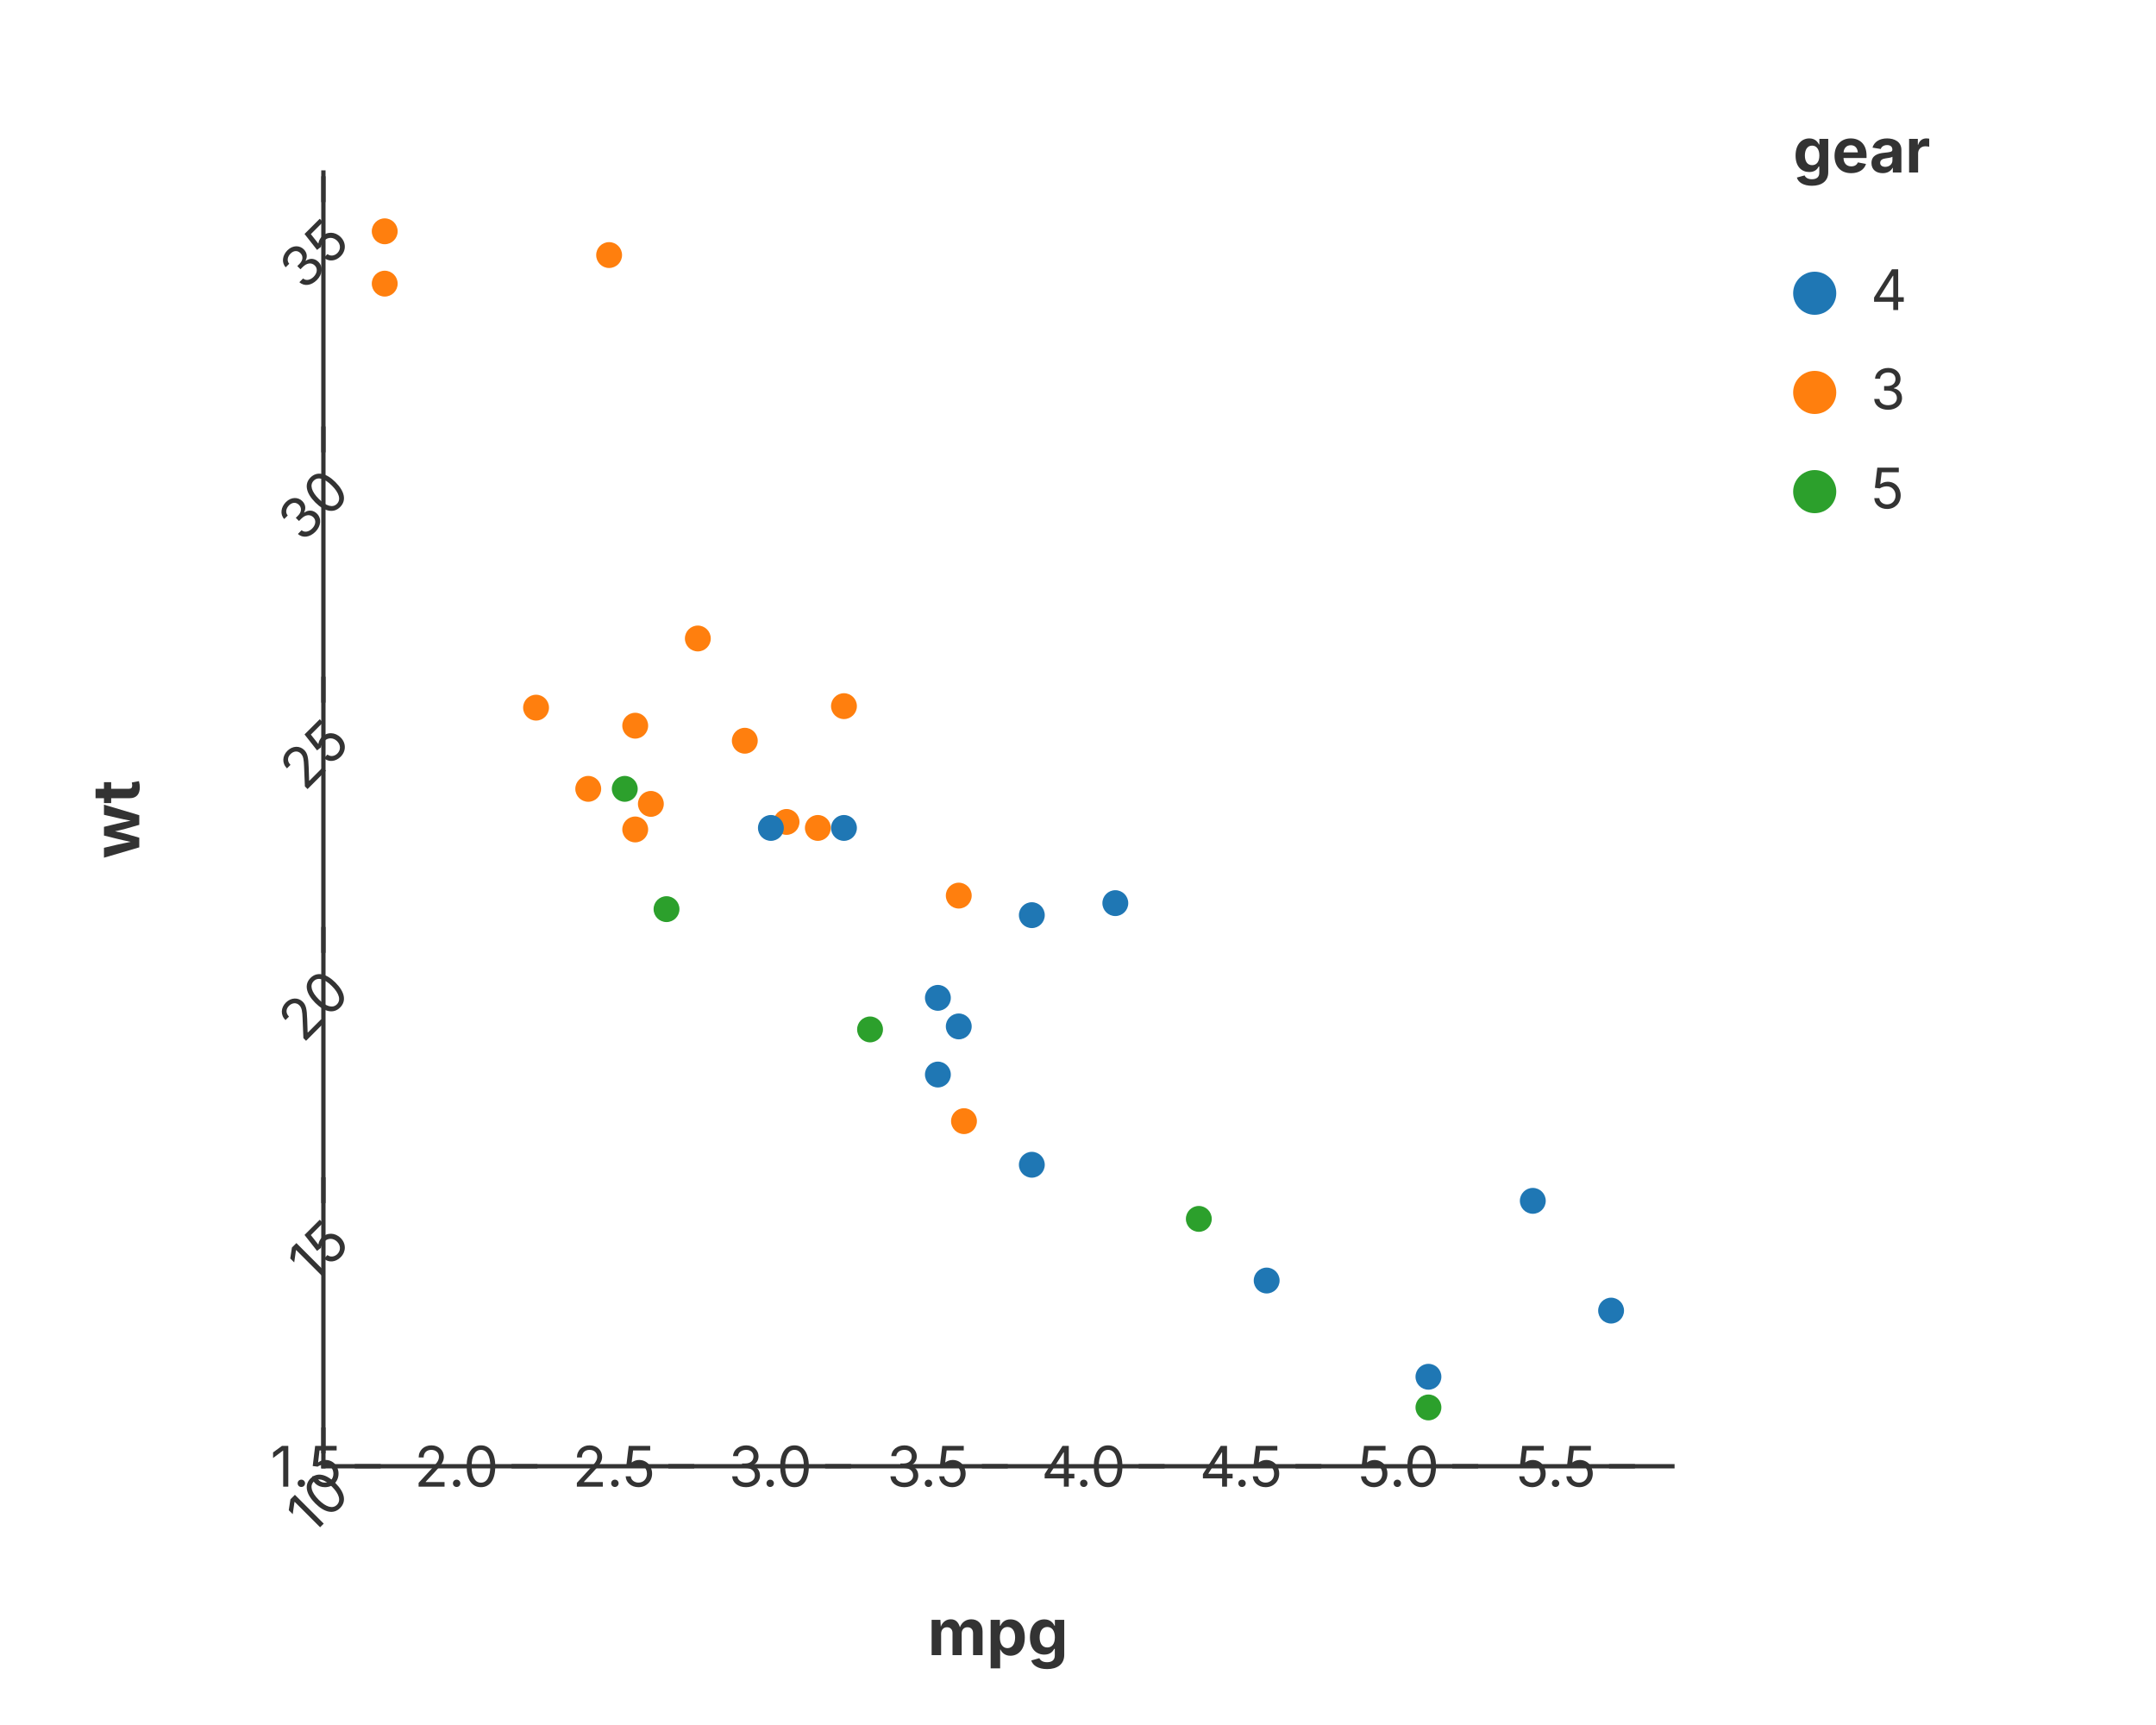
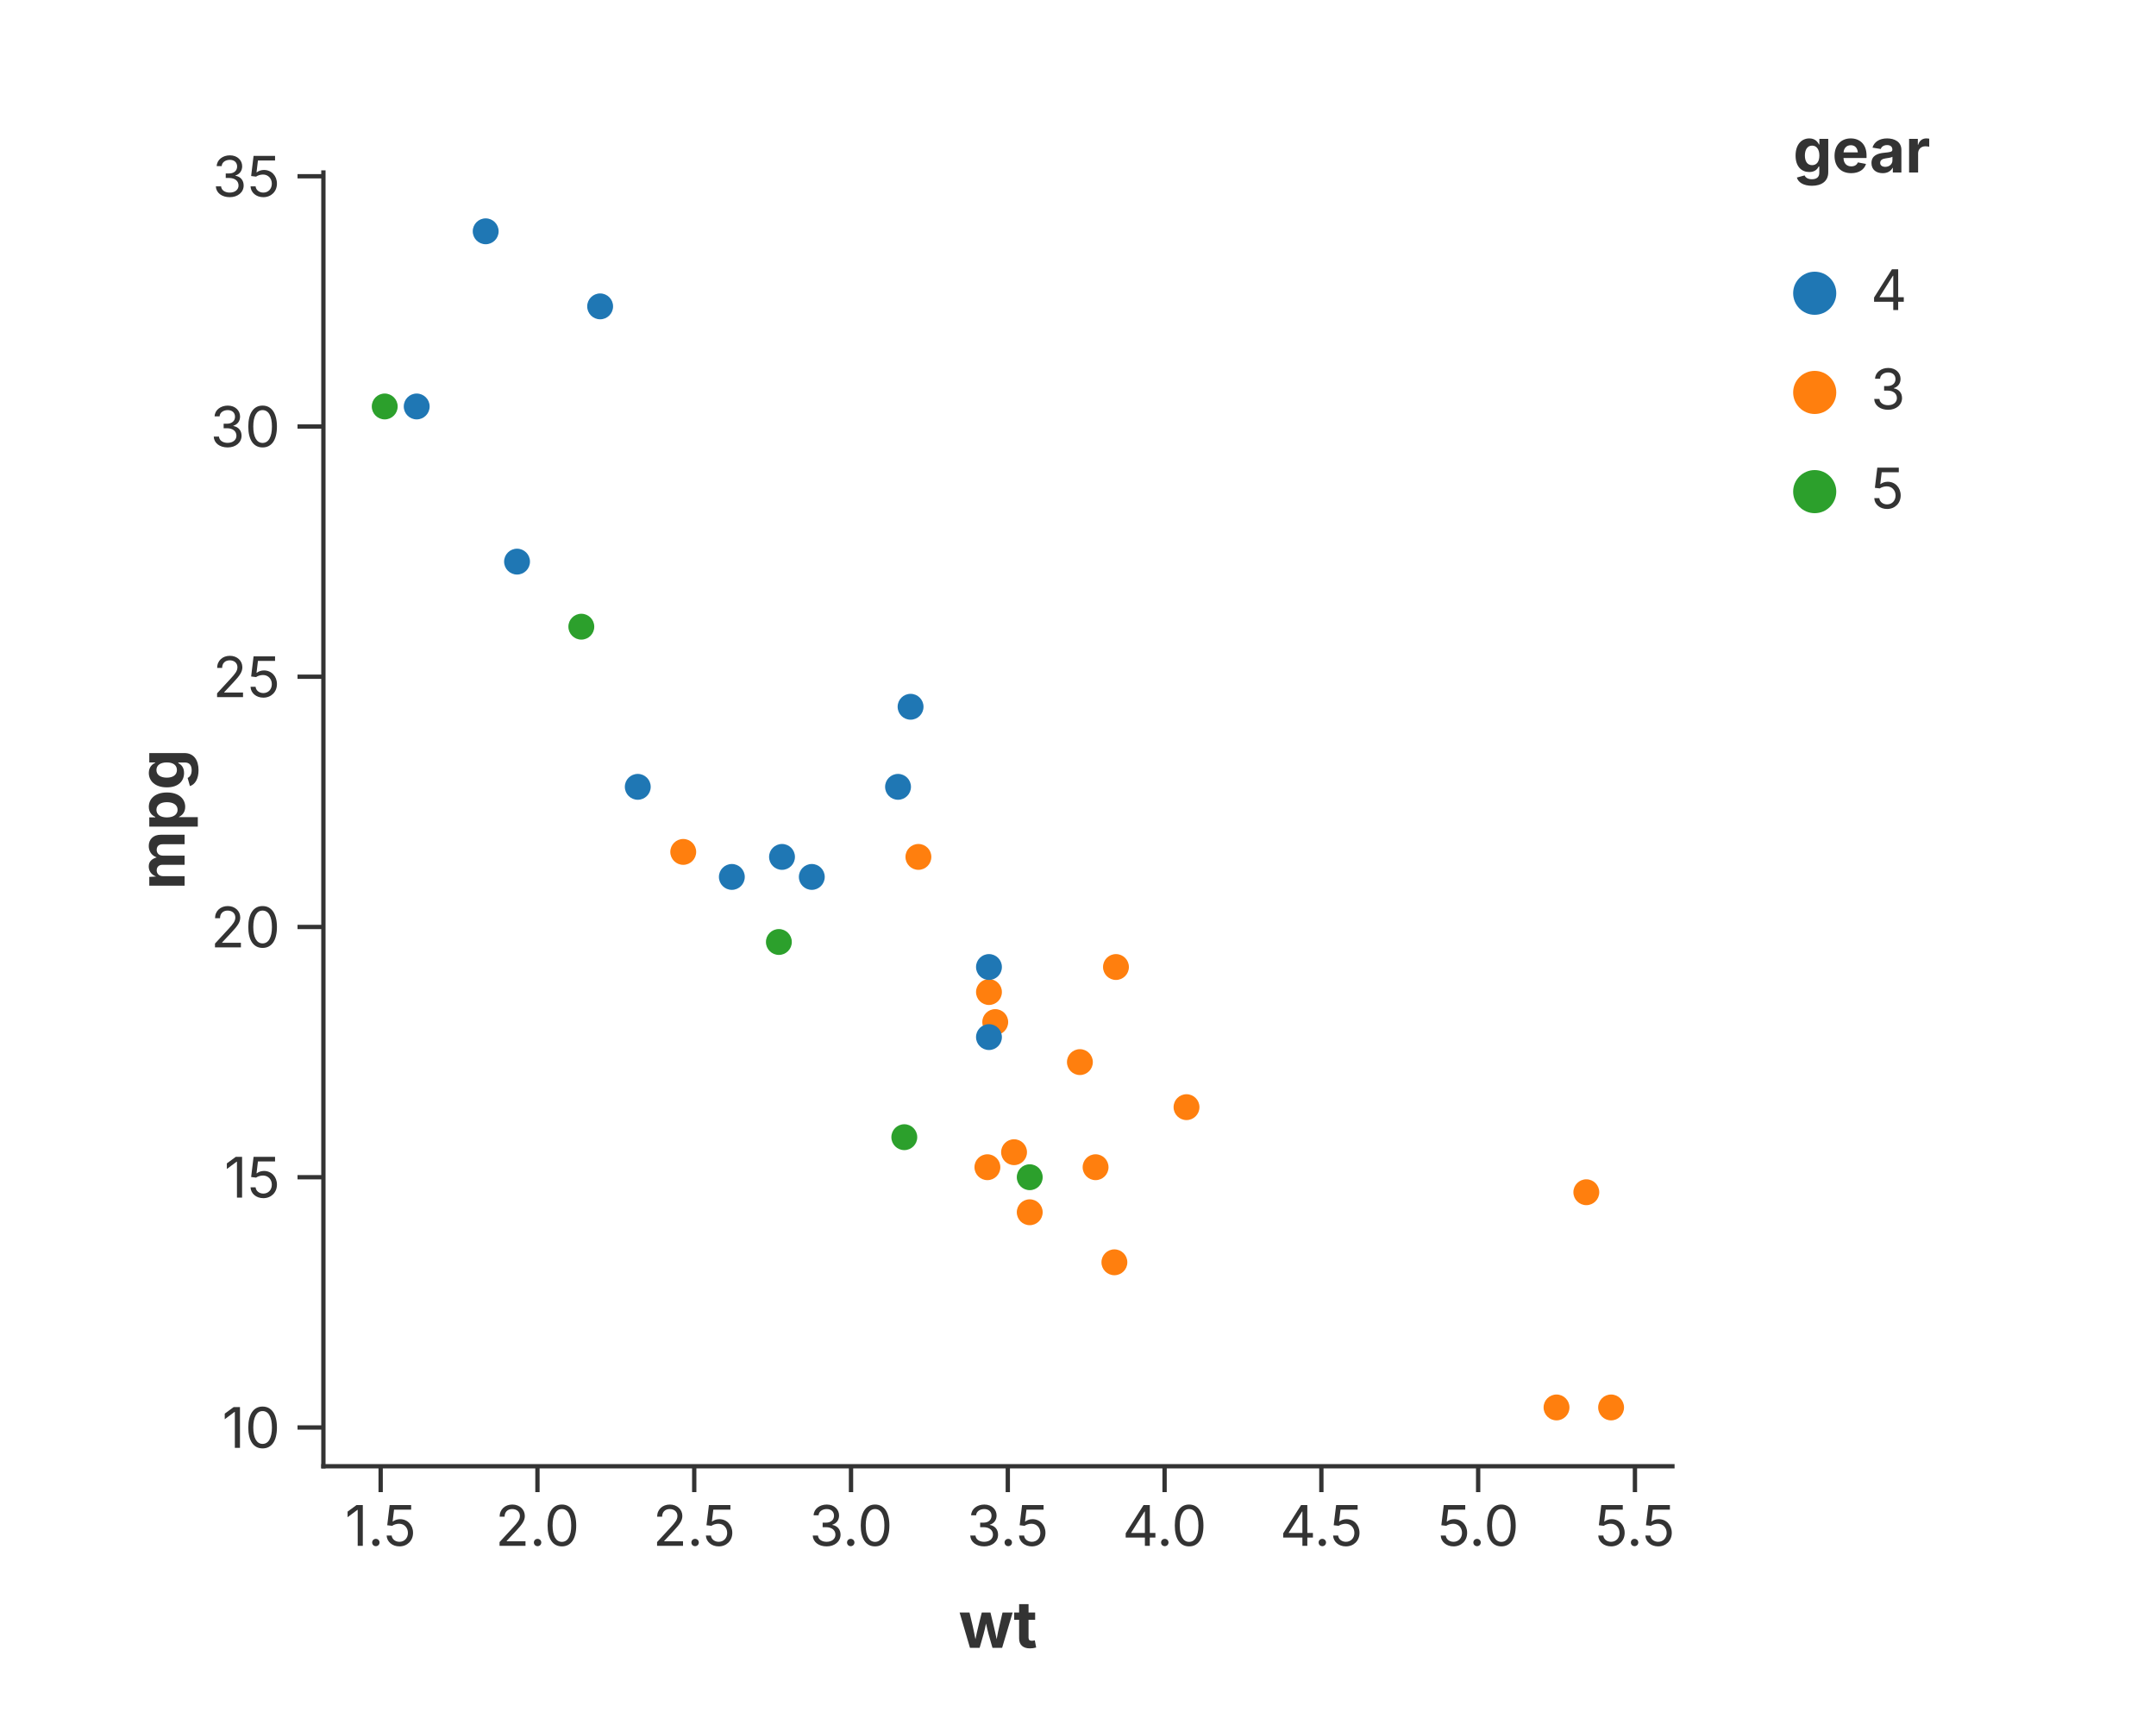
<svg xmlns="http://www.w3.org/2000/svg" width="500" height="400" viewBox="0 0 500 400">
  <rect width="100%" height="100%" fill="white" />
+   <line x1="75.00" y1="340.00" x2="387.85" y2="340.00" stroke="#333" stroke-width="1" stroke-linecap="square" />
+   <line x1="88.28" y1="340.00" x2="88.28" y2="346.00" stroke="#333" stroke-width="1.0" />
+   <text x="88.28" y="349.00" font-size="13" font-family="Inter, -apple-system, BlinkMacSystemFont, 'Segoe UI', Roboto, Helvetica, Arial, 'PingFang SC', 'Microsoft YaHei', Ubuntu, Cantarell, 'Noto Sans', sans-serif" fill="#333" text-anchor="middle" dominant-baseline="hanging">1.5</text>
+   <line x1="124.64" y1="340.00" x2="124.64" y2="346.00" stroke="#333" stroke-width="1.0" />
+   <text x="124.64" y="349.00" font-size="13" font-family="Inter, -apple-system, BlinkMacSystemFont, 'Segoe UI', Roboto, Helvetica, Arial, 'PingFang SC', 'Microsoft YaHei', Ubuntu, Cantarell, 'Noto Sans', sans-serif" fill="#333" text-anchor="middle" dominant-baseline="hanging">2.0</text>
+   <line x1="161.00" y1="340.00" x2="161.00" y2="346.00" stroke="#333" stroke-width="1.0" />
+   <text x="161.00" y="349.00" font-size="13" font-family="Inter, -apple-system, BlinkMacSystemFont, 'Segoe UI', Roboto, Helvetica, Arial, 'PingFang SC', 'Microsoft YaHei', Ubuntu, Cantarell, 'Noto Sans', sans-serif" fill="#333" text-anchor="middle" dominant-baseline="hanging">2.5</text>
+   <line x1="197.36" y1="340.00" x2="197.36" y2="346.00" stroke="#333" stroke-width="1.0" />
+   <text x="197.36" y="349.00" font-size="13" font-family="Inter, -apple-system, BlinkMacSystemFont, 'Segoe UI', Roboto, Helvetica, Arial, 'PingFang SC', 'Microsoft YaHei', Ubuntu, Cantarell, 'Noto Sans', sans-serif" fill="#333" text-anchor="middle" dominant-baseline="hanging">3.0</text>
+   <line x1="233.72" y1="340.00" x2="233.72" y2="346.00" stroke="#333" stroke-width="1.0" />
+   <text x="233.72" y="349.00" font-size="13" font-family="Inter, -apple-system, BlinkMacSystemFont, 'Segoe UI', Roboto, Helvetica, Arial, 'PingFang SC', 'Microsoft YaHei', Ubuntu, Cantarell, 'Noto Sans', sans-serif" fill="#333" text-anchor="middle" dominant-baseline="hanging">3.5</text>
+   <line x1="270.08" y1="340.00" x2="270.08" y2="346.00" stroke="#333" stroke-width="1.0" />
+   <text x="270.08" y="349.00" font-size="13" font-family="Inter, -apple-system, BlinkMacSystemFont, 'Segoe UI', Roboto, Helvetica, Arial, 'PingFang SC', 'Microsoft YaHei', Ubuntu, Cantarell, 'Noto Sans', sans-serif" fill="#333" text-anchor="middle" dominant-baseline="hanging">4.0</text>
+   <line x1="306.44" y1="340.00" x2="306.44" y2="346.00" stroke="#333" stroke-width="1.0" />
+   <text x="306.44" y="349.00" font-size="13" font-family="Inter, -apple-system, BlinkMacSystemFont, 'Segoe UI', Roboto, Helvetica, Arial, 'PingFang SC', 'Microsoft YaHei', Ubuntu, Cantarell, 'Noto Sans', sans-serif" fill="#333" text-anchor="middle" dominant-baseline="hanging">4.5</text>
+   <line x1="342.80" y1="340.00" x2="342.80" y2="346.00" stroke="#333" stroke-width="1.0" />
+   <text x="342.80" y="349.00" font-size="13" font-family="Inter, -apple-system, BlinkMacSystemFont, 'Segoe UI', Roboto, Helvetica, Arial, 'PingFang SC', 'Microsoft YaHei', Ubuntu, Cantarell, 'Noto Sans', sans-serif" fill="#333" text-anchor="middle" dominant-baseline="hanging">5.0</text>
+   <line x1="379.16" y1="340.00" x2="379.16" y2="346.00" stroke="#333" stroke-width="1.0" />
+   <text x="379.16" y="349.00" font-size="13" font-family="Inter, -apple-system, BlinkMacSystemFont, 'Segoe UI', Roboto, Helvetica, Arial, 'PingFang SC', 'Microsoft YaHei', Ubuntu, Cantarell, 'Noto Sans', sans-serif" fill="#333" text-anchor="middle" dominant-baseline="hanging">5.5</text>
+   <text x="231.43" y="376.50" text-anchor="middle" font-size="15" font-family="Inter, -apple-system, BlinkMacSystemFont, 'Segoe UI', Roboto, Helvetica, Arial, 'PingFang SC', 'Microsoft YaHei', Ubuntu, Cantarell, 'Noto Sans', sans-serif" fill="#333" font-weight="bold" dominant-baseline="middle">wt</text>
  <line x1="75.00" y1="340.00" x2="75.00" y2="40.00" stroke="#333" stroke-width="1" stroke-linecap="square" />
-   <line x1="75.00" y1="331.01" x2="75.00" y2="337.01" stroke="#333" stroke-width="1.0" />
-   <text x="75.00" y="340.01" font-size="13" font-family="Inter, -apple-system, BlinkMacSystemFont, 'Segoe UI', Roboto, Helvetica, Arial, 'PingFang SC', 'Microsoft YaHei', Ubuntu, Cantarell, 'Noto Sans', sans-serif" fill="#333" text-anchor="end" dominant-baseline="hanging" transform="rotate(-45.0, 75.00, 340.01)">10</text>
-   <line x1="75.00" y1="272.98" x2="75.00" y2="278.98" stroke="#333" stroke-width="1.0" />
-   <text x="75.00" y="281.98" font-size="13" font-family="Inter, -apple-system, BlinkMacSystemFont, 'Segoe UI', Roboto, Helvetica, Arial, 'PingFang SC', 'Microsoft YaHei', Ubuntu, Cantarell, 'Noto Sans', sans-serif" fill="#333" text-anchor="end" dominant-baseline="hanging" transform="rotate(-45.0, 75.00, 281.98)">15</text>
-   <line x1="75.00" y1="214.95" x2="75.00" y2="220.95" stroke="#333" stroke-width="1.0" />
-   <text x="75.00" y="223.95" font-size="13" font-family="Inter, -apple-system, BlinkMacSystemFont, 'Segoe UI', Roboto, Helvetica, Arial, 'PingFang SC', 'Microsoft YaHei', Ubuntu, Cantarell, 'Noto Sans', sans-serif" fill="#333" text-anchor="end" dominant-baseline="hanging" transform="rotate(-45.0, 75.00, 223.95)">20</text>
-   <line x1="75.00" y1="156.92" x2="75.00" y2="162.92" stroke="#333" stroke-width="1.0" />
-   <text x="75.00" y="165.92" font-size="13" font-family="Inter, -apple-system, BlinkMacSystemFont, 'Segoe UI', Roboto, Helvetica, Arial, 'PingFang SC', 'Microsoft YaHei', Ubuntu, Cantarell, 'Noto Sans', sans-serif" fill="#333" text-anchor="end" dominant-baseline="hanging" transform="rotate(-45.0, 75.00, 165.92)">25</text>
-   <line x1="75.00" y1="98.90" x2="75.00" y2="104.90" stroke="#333" stroke-width="1.0" />
-   <text x="75.00" y="107.90" font-size="13" font-family="Inter, -apple-system, BlinkMacSystemFont, 'Segoe UI', Roboto, Helvetica, Arial, 'PingFang SC', 'Microsoft YaHei', Ubuntu, Cantarell, 'Noto Sans', sans-serif" fill="#333" text-anchor="end" dominant-baseline="hanging" transform="rotate(-45.0, 75.00, 107.90)">30</text>
-   <line x1="75.00" y1="40.87" x2="75.00" y2="46.87" stroke="#333" stroke-width="1.0" />
-   <text x="75.00" y="49.87" font-size="13" font-family="Inter, -apple-system, BlinkMacSystemFont, 'Segoe UI', Roboto, Helvetica, Arial, 'PingFang SC', 'Microsoft YaHei', Ubuntu, Cantarell, 'Noto Sans', sans-serif" fill="#333" text-anchor="end" dominant-baseline="hanging" transform="rotate(-45.0, 75.00, 49.87)">35</text>
-   <text x="231.43" y="383.80" text-anchor="middle" font-size="15" font-family="Inter, -apple-system, BlinkMacSystemFont, 'Segoe UI', Roboto, Helvetica, Arial, 'PingFang SC', 'Microsoft YaHei', Ubuntu, Cantarell, 'Noto Sans', sans-serif" fill="#333" font-weight="bold">mpg</text>
-   <line x1="75.00" y1="340.00" x2="387.85" y2="340.00" stroke="#333" stroke-width="1" stroke-linecap="square" />
-   <line x1="88.28" y1="340.00" x2="82.28" y2="340.00" stroke="#333" stroke-width="1.0" />
-   <text x="79.28" y="340.00" font-size="13" font-family="Inter, -apple-system, BlinkMacSystemFont, 'Segoe UI', Roboto, Helvetica, Arial, 'PingFang SC', 'Microsoft YaHei', Ubuntu, Cantarell, 'Noto Sans', sans-serif" fill="#333" text-anchor="end" dominant-baseline="central">1.5</text>
-   <line x1="124.64" y1="340.00" x2="118.64" y2="340.00" stroke="#333" stroke-width="1.0" />
-   <text x="115.64" y="340.00" font-size="13" font-family="Inter, -apple-system, BlinkMacSystemFont, 'Segoe UI', Roboto, Helvetica, Arial, 'PingFang SC', 'Microsoft YaHei', Ubuntu, Cantarell, 'Noto Sans', sans-serif" fill="#333" text-anchor="end" dominant-baseline="central">2.0</text>
-   <line x1="161.00" y1="340.00" x2="155.00" y2="340.00" stroke="#333" stroke-width="1.0" />
-   <text x="152.00" y="340.00" font-size="13" font-family="Inter, -apple-system, BlinkMacSystemFont, 'Segoe UI', Roboto, Helvetica, Arial, 'PingFang SC', 'Microsoft YaHei', Ubuntu, Cantarell, 'Noto Sans', sans-serif" fill="#333" text-anchor="end" dominant-baseline="central">2.5</text>
-   <line x1="197.36" y1="340.00" x2="191.36" y2="340.00" stroke="#333" stroke-width="1.0" />
-   <text x="188.36" y="340.00" font-size="13" font-family="Inter, -apple-system, BlinkMacSystemFont, 'Segoe UI', Roboto, Helvetica, Arial, 'PingFang SC', 'Microsoft YaHei', Ubuntu, Cantarell, 'Noto Sans', sans-serif" fill="#333" text-anchor="end" dominant-baseline="central">3.0</text>
-   <line x1="233.72" y1="340.00" x2="227.72" y2="340.00" stroke="#333" stroke-width="1.0" />
-   <text x="224.72" y="340.00" font-size="13" font-family="Inter, -apple-system, BlinkMacSystemFont, 'Segoe UI', Roboto, Helvetica, Arial, 'PingFang SC', 'Microsoft YaHei', Ubuntu, Cantarell, 'Noto Sans', sans-serif" fill="#333" text-anchor="end" dominant-baseline="central">3.5</text>
-   <line x1="270.08" y1="340.00" x2="264.08" y2="340.00" stroke="#333" stroke-width="1.0" />
-   <text x="261.08" y="340.00" font-size="13" font-family="Inter, -apple-system, BlinkMacSystemFont, 'Segoe UI', Roboto, Helvetica, Arial, 'PingFang SC', 'Microsoft YaHei', Ubuntu, Cantarell, 'Noto Sans', sans-serif" fill="#333" text-anchor="end" dominant-baseline="central">4.0</text>
-   <line x1="306.44" y1="340.00" x2="300.44" y2="340.00" stroke="#333" stroke-width="1.0" />
-   <text x="297.44" y="340.00" font-size="13" font-family="Inter, -apple-system, BlinkMacSystemFont, 'Segoe UI', Roboto, Helvetica, Arial, 'PingFang SC', 'Microsoft YaHei', Ubuntu, Cantarell, 'Noto Sans', sans-serif" fill="#333" text-anchor="end" dominant-baseline="central">4.5</text>
-   <line x1="342.80" y1="340.00" x2="336.80" y2="340.00" stroke="#333" stroke-width="1.0" />
-   <text x="333.80" y="340.00" font-size="13" font-family="Inter, -apple-system, BlinkMacSystemFont, 'Segoe UI', Roboto, Helvetica, Arial, 'PingFang SC', 'Microsoft YaHei', Ubuntu, Cantarell, 'Noto Sans', sans-serif" fill="#333" text-anchor="end" dominant-baseline="central">5.0</text>
-   <line x1="379.16" y1="340.00" x2="373.16" y2="340.00" stroke="#333" stroke-width="1.0" />
-   <text x="370.16" y="340.00" font-size="13" font-family="Inter, -apple-system, BlinkMacSystemFont, 'Segoe UI', Roboto, Helvetica, Arial, 'PingFang SC', 'Microsoft YaHei', Ubuntu, Cantarell, 'Noto Sans', sans-serif" fill="#333" text-anchor="end" dominant-baseline="central">5.5</text>
-   <text x="32.30" y="190.00" text-anchor="middle" font-size="15" font-family="Inter, -apple-system, BlinkMacSystemFont, 'Segoe UI', Roboto, Helvetica, Arial, 'PingFang SC', 'Microsoft YaHei', Ubuntu, Cantarell, 'Noto Sans', sans-serif" fill="#333" font-weight="bold" transform="rotate(-90, 32.30, 190.00)">wt</text>
-   <circle cx="217.507" cy="249.169" r="3.000" fill="#1f77b4" stroke="none" stroke-width="0.000" fill-opacity="1.000" stroke-opacity="1.000" />
-   <circle cx="217.507" cy="231.387" r="3.000" fill="#1f77b4" stroke="none" stroke-width="0.000" fill-opacity="1.000" stroke-opacity="1.000" />
-   <circle cx="239.292" cy="270.089" r="3.000" fill="#1f77b4" stroke="none" stroke-width="0.000" fill-opacity="1.000" stroke-opacity="1.000" />
-   <circle cx="222.348" cy="207.677" r="3.000" fill="#ff7f0e" stroke="none" stroke-width="0.000" fill-opacity="1.000" stroke-opacity="1.000" />
-   <circle cx="189.671" cy="191.987" r="3.000" fill="#ff7f0e" stroke="none" stroke-width="0.000" fill-opacity="1.000" stroke-opacity="1.000" />
-   <circle cx="182.410" cy="190.593" r="3.000" fill="#ff7f0e" stroke="none" stroke-width="0.000" fill-opacity="1.000" stroke-opacity="1.000" />
-   <circle cx="136.420" cy="182.922" r="3.000" fill="#ff7f0e" stroke="none" stroke-width="0.000" fill-opacity="1.000" stroke-opacity="1.000" />
-   <circle cx="258.656" cy="209.421" r="3.000" fill="#1f77b4" stroke="none" stroke-width="0.000" fill-opacity="1.000" stroke-opacity="1.000" />
-   <circle cx="239.292" cy="212.210" r="3.000" fill="#1f77b4" stroke="none" stroke-width="0.000" fill-opacity="1.000" stroke-opacity="1.000" />
-   <circle cx="195.723" cy="191.987" r="3.000" fill="#1f77b4" stroke="none" stroke-width="0.000" fill-opacity="1.000" stroke-opacity="1.000" />
-   <circle cx="178.779" cy="191.987" r="3.000" fill="#1f77b4" stroke="none" stroke-width="0.000" fill-opacity="1.000" stroke-opacity="1.000" />
-   <circle cx="161.836" cy="148.055" r="3.000" fill="#ff7f0e" stroke="none" stroke-width="0.000" fill-opacity="1.000" stroke-opacity="1.000" />
-   <circle cx="172.728" cy="171.765" r="3.000" fill="#ff7f0e" stroke="none" stroke-width="0.000" fill-opacity="1.000" stroke-opacity="1.000" />
-   <circle cx="147.313" cy="168.278" r="3.000" fill="#ff7f0e" stroke="none" stroke-width="0.000" fill-opacity="1.000" stroke-opacity="1.000" />
-   <circle cx="89.220" cy="65.770" r="3.000" fill="#ff7f0e" stroke="none" stroke-width="0.000" fill-opacity="1.000" stroke-opacity="1.000" />
-   <circle cx="89.220" cy="53.636" r="3.000" fill="#ff7f0e" stroke="none" stroke-width="0.000" fill-opacity="1.000" stroke-opacity="1.000" />
-   <circle cx="141.261" cy="59.145" r="3.000" fill="#ff7f0e" stroke="none" stroke-width="0.000" fill-opacity="1.000" stroke-opacity="1.000" />
-   <circle cx="355.476" cy="278.457" r="3.000" fill="#1f77b4" stroke="none" stroke-width="0.000" fill-opacity="1.000" stroke-opacity="1.000" />
-   <circle cx="331.271" cy="319.251" r="3.000" fill="#1f77b4" stroke="none" stroke-width="0.000" fill-opacity="1.000" stroke-opacity="1.000" />
-   <circle cx="373.630" cy="303.909" r="3.000" fill="#1f77b4" stroke="none" stroke-width="0.000" fill-opacity="1.000" stroke-opacity="1.000" />
-   <circle cx="223.558" cy="259.977" r="3.000" fill="#ff7f0e" stroke="none" stroke-width="0.000" fill-opacity="1.000" stroke-opacity="1.000" />
-   <circle cx="150.943" cy="186.409" r="3.000" fill="#ff7f0e" stroke="none" stroke-width="0.000" fill-opacity="1.000" stroke-opacity="1.000" />
-   <circle cx="147.313" cy="192.336" r="3.000" fill="#ff7f0e" stroke="none" stroke-width="0.000" fill-opacity="1.000" stroke-opacity="1.000" />
-   <circle cx="124.318" cy="164.094" r="3.000" fill="#ff7f0e" stroke="none" stroke-width="0.000" fill-opacity="1.000" stroke-opacity="1.000" />
-   <circle cx="195.723" cy="163.745" r="3.000" fill="#ff7f0e" stroke="none" stroke-width="0.000" fill-opacity="1.000" stroke-opacity="1.000" />
-   <circle cx="293.753" cy="296.936" r="3.000" fill="#1f77b4" stroke="none" stroke-width="0.000" fill-opacity="1.000" stroke-opacity="1.000" />
-   <circle cx="278.020" cy="282.641" r="3.000" fill="#2ca02c" stroke="none" stroke-width="0.000" fill-opacity="1.000" stroke-opacity="1.000" />
-   <circle cx="331.271" cy="326.364" r="3.000" fill="#2ca02c" stroke="none" stroke-width="0.000" fill-opacity="1.000" stroke-opacity="1.000" />
-   <circle cx="154.574" cy="210.815" r="3.000" fill="#2ca02c" stroke="none" stroke-width="0.000" fill-opacity="1.000" stroke-opacity="1.000" />
-   <circle cx="201.774" cy="238.709" r="3.000" fill="#2ca02c" stroke="none" stroke-width="0.000" fill-opacity="1.000" stroke-opacity="1.000" />
-   <circle cx="144.892" cy="182.922" r="3.000" fill="#2ca02c" stroke="none" stroke-width="0.000" fill-opacity="1.000" stroke-opacity="1.000" />
-   <circle cx="222.348" cy="238.011" r="3.000" fill="#1f77b4" stroke="none" stroke-width="0.000" fill-opacity="1.000" stroke-opacity="1.000" />
+   <line x1="75.00" y1="331.01" x2="69.00" y2="331.01" stroke="#333" stroke-width="1.0" />
+   <text x="65.00" y="331.01" font-size="13" font-family="Inter, -apple-system, BlinkMacSystemFont, 'Segoe UI', Roboto, Helvetica, Arial, 'PingFang SC', 'Microsoft YaHei', Ubuntu, Cantarell, 'Noto Sans', sans-serif" fill="#333" text-anchor="end" dominant-baseline="central">10</text>
+   <line x1="75.00" y1="272.98" x2="69.00" y2="272.98" stroke="#333" stroke-width="1.0" />
+   <text x="65.00" y="272.98" font-size="13" font-family="Inter, -apple-system, BlinkMacSystemFont, 'Segoe UI', Roboto, Helvetica, Arial, 'PingFang SC', 'Microsoft YaHei', Ubuntu, Cantarell, 'Noto Sans', sans-serif" fill="#333" text-anchor="end" dominant-baseline="central">15</text>
+   <line x1="75.00" y1="214.95" x2="69.00" y2="214.95" stroke="#333" stroke-width="1.0" />
+   <text x="65.00" y="214.95" font-size="13" font-family="Inter, -apple-system, BlinkMacSystemFont, 'Segoe UI', Roboto, Helvetica, Arial, 'PingFang SC', 'Microsoft YaHei', Ubuntu, Cantarell, 'Noto Sans', sans-serif" fill="#333" text-anchor="end" dominant-baseline="central">20</text>
+   <line x1="75.00" y1="156.92" x2="69.00" y2="156.92" stroke="#333" stroke-width="1.0" />
+   <text x="65.00" y="156.92" font-size="13" font-family="Inter, -apple-system, BlinkMacSystemFont, 'Segoe UI', Roboto, Helvetica, Arial, 'PingFang SC', 'Microsoft YaHei', Ubuntu, Cantarell, 'Noto Sans', sans-serif" fill="#333" text-anchor="end" dominant-baseline="central">25</text>
+   <line x1="75.00" y1="98.90" x2="69.00" y2="98.90" stroke="#333" stroke-width="1.0" />
+   <text x="65.00" y="98.90" font-size="13" font-family="Inter, -apple-system, BlinkMacSystemFont, 'Segoe UI', Roboto, Helvetica, Arial, 'PingFang SC', 'Microsoft YaHei', Ubuntu, Cantarell, 'Noto Sans', sans-serif" fill="#333" text-anchor="end" dominant-baseline="central">30</text>
+   <line x1="75.00" y1="40.87" x2="69.00" y2="40.87" stroke="#333" stroke-width="1.0" />
+   <text x="65.00" y="40.87" font-size="13" font-family="Inter, -apple-system, BlinkMacSystemFont, 'Segoe UI', Roboto, Helvetica, Arial, 'PingFang SC', 'Microsoft YaHei', Ubuntu, Cantarell, 'Noto Sans', sans-serif" fill="#333" text-anchor="end" dominant-baseline="central">35</text>
+   <text x="37.20" y="190.00" text-anchor="middle" font-size="15" font-family="Inter, -apple-system, BlinkMacSystemFont, 'Segoe UI', Roboto, Helvetica, Arial, 'PingFang SC', 'Microsoft YaHei', Ubuntu, Cantarell, 'Noto Sans', sans-serif" fill="#333" font-weight="bold" transform="rotate(-90, 37.20, 190.00)" dominant-baseline="middle">mpg</text>
+   <circle cx="169.722" cy="203.346" r="3.000" fill="#1f77b4" stroke="none" stroke-width="0.000" fill-opacity="1.000" stroke-opacity="1.000" />
+   <circle cx="188.266" cy="203.346" r="3.000" fill="#1f77b4" stroke="none" stroke-width="0.000" fill-opacity="1.000" stroke-opacity="1.000" />
+   <circle cx="147.906" cy="182.456" r="3.000" fill="#1f77b4" stroke="none" stroke-width="0.000" fill-opacity="1.000" stroke-opacity="1.000" />
+   <circle cx="212.990" cy="198.704" r="3.000" fill="#ff7f0e" stroke="none" stroke-width="0.000" fill-opacity="1.000" stroke-opacity="1.000" />
+   <circle cx="229.352" cy="230.039" r="3.000" fill="#ff7f0e" stroke="none" stroke-width="0.000" fill-opacity="1.000" stroke-opacity="1.000" />
+   <circle cx="230.807" cy="237.002" r="3.000" fill="#ff7f0e" stroke="none" stroke-width="0.000" fill-opacity="1.000" stroke-opacity="1.000" />
+   <circle cx="238.806" cy="281.103" r="3.000" fill="#ff7f0e" stroke="none" stroke-width="0.000" fill-opacity="1.000" stroke-opacity="1.000" />
+   <circle cx="211.172" cy="163.888" r="3.000" fill="#1f77b4" stroke="none" stroke-width="0.000" fill-opacity="1.000" stroke-opacity="1.000" />
+   <circle cx="208.264" cy="182.456" r="3.000" fill="#1f77b4" stroke="none" stroke-width="0.000" fill-opacity="1.000" stroke-opacity="1.000" />
+   <circle cx="229.352" cy="224.236" r="3.000" fill="#1f77b4" stroke="none" stroke-width="0.000" fill-opacity="1.000" stroke-opacity="1.000" />
+   <circle cx="229.352" cy="240.484" r="3.000" fill="#1f77b4" stroke="none" stroke-width="0.000" fill-opacity="1.000" stroke-opacity="1.000" />
+   <circle cx="275.166" cy="256.731" r="3.000" fill="#ff7f0e" stroke="none" stroke-width="0.000" fill-opacity="1.000" stroke-opacity="1.000" />
+   <circle cx="250.441" cy="246.286" r="3.000" fill="#ff7f0e" stroke="none" stroke-width="0.000" fill-opacity="1.000" stroke-opacity="1.000" />
+   <circle cx="254.077" cy="270.658" r="3.000" fill="#ff7f0e" stroke="none" stroke-width="0.000" fill-opacity="1.000" stroke-opacity="1.000" />
+   <circle cx="360.976" cy="326.364" r="3.000" fill="#ff7f0e" stroke="none" stroke-width="0.000" fill-opacity="1.000" stroke-opacity="1.000" />
+   <circle cx="373.630" cy="326.364" r="3.000" fill="#ff7f0e" stroke="none" stroke-width="0.000" fill-opacity="1.000" stroke-opacity="1.000" />
+   <circle cx="367.885" cy="276.460" r="3.000" fill="#ff7f0e" stroke="none" stroke-width="0.000" fill-opacity="1.000" stroke-opacity="1.000" />
+   <circle cx="139.179" cy="71.044" r="3.000" fill="#1f77b4" stroke="none" stroke-width="0.000" fill-opacity="1.000" stroke-opacity="1.000" />
+   <circle cx="96.638" cy="94.255" r="3.000" fill="#1f77b4" stroke="none" stroke-width="0.000" fill-opacity="1.000" stroke-opacity="1.000" />
+   <circle cx="112.636" cy="53.636" r="3.000" fill="#1f77b4" stroke="none" stroke-width="0.000" fill-opacity="1.000" stroke-opacity="1.000" />
+   <circle cx="158.450" cy="197.544" r="3.000" fill="#ff7f0e" stroke="none" stroke-width="0.000" fill-opacity="1.000" stroke-opacity="1.000" />
+   <circle cx="235.170" cy="267.176" r="3.000" fill="#ff7f0e" stroke="none" stroke-width="0.000" fill-opacity="1.000" stroke-opacity="1.000" />
+   <circle cx="228.989" cy="270.658" r="3.000" fill="#ff7f0e" stroke="none" stroke-width="0.000" fill-opacity="1.000" stroke-opacity="1.000" />
+   <circle cx="258.441" cy="292.708" r="3.000" fill="#ff7f0e" stroke="none" stroke-width="0.000" fill-opacity="1.000" stroke-opacity="1.000" />
+   <circle cx="258.804" cy="224.236" r="3.000" fill="#ff7f0e" stroke="none" stroke-width="0.000" fill-opacity="1.000" stroke-opacity="1.000" />
+   <circle cx="119.908" cy="130.232" r="3.000" fill="#1f77b4" stroke="none" stroke-width="0.000" fill-opacity="1.000" stroke-opacity="1.000" />
+   <circle cx="134.816" cy="145.319" r="3.000" fill="#2ca02c" stroke="none" stroke-width="0.000" fill-opacity="1.000" stroke-opacity="1.000" />
+   <circle cx="89.220" cy="94.255" r="3.000" fill="#2ca02c" stroke="none" stroke-width="0.000" fill-opacity="1.000" stroke-opacity="1.000" />
+   <circle cx="209.718" cy="263.694" r="3.000" fill="#2ca02c" stroke="none" stroke-width="0.000" fill-opacity="1.000" stroke-opacity="1.000" />
+   <circle cx="180.630" cy="218.433" r="3.000" fill="#2ca02c" stroke="none" stroke-width="0.000" fill-opacity="1.000" stroke-opacity="1.000" />
+   <circle cx="238.806" cy="272.979" r="3.000" fill="#2ca02c" stroke="none" stroke-width="0.000" fill-opacity="1.000" stroke-opacity="1.000" />
+   <circle cx="181.357" cy="198.704" r="3.000" fill="#1f77b4" stroke="none" stroke-width="0.000" fill-opacity="1.000" stroke-opacity="1.000" />
  <text x="415.850" y="40.000" font-size="14.3" font-family="Inter, -apple-system, BlinkMacSystemFont, 'Segoe UI', Roboto, Helvetica, Arial, 'PingFang SC', 'Microsoft YaHei', Ubuntu, Cantarell, 'Noto Sans', sans-serif" fill="#333" fill-opacity="1.000" text-anchor="start" font-weight="bold">gear</text>
  <circle cx="420.850" cy="68.000" r="5.000" fill="#1f77b4" stroke="none" stroke-width="0.000" fill-opacity="1.000" stroke-opacity="1.000" />
  <text x="433.850" y="71.900" font-size="13.0" font-family="Inter, -apple-system, BlinkMacSystemFont, 'Segoe UI', Roboto, Helvetica, Arial, 'PingFang SC', 'Microsoft YaHei', Ubuntu, Cantarell, 'Noto Sans', sans-serif" fill="#333" fill-opacity="1.000" text-anchor="start" font-weight="normal">4</text>
  <circle cx="420.850" cy="91.000" r="5.000" fill="#ff7f0e" stroke="none" stroke-width="0.000" fill-opacity="1.000" stroke-opacity="1.000" />
  <text x="433.850" y="94.900" font-size="13.0" font-family="Inter, -apple-system, BlinkMacSystemFont, 'Segoe UI', Roboto, Helvetica, Arial, 'PingFang SC', 'Microsoft YaHei', Ubuntu, Cantarell, 'Noto Sans', sans-serif" fill="#333" fill-opacity="1.000" text-anchor="start" font-weight="normal">3</text>
  <circle cx="420.850" cy="114.000" r="5.000" fill="#2ca02c" stroke="none" stroke-width="0.000" fill-opacity="1.000" stroke-opacity="1.000" />
  <text x="433.850" y="117.900" font-size="13.0" font-family="Inter, -apple-system, BlinkMacSystemFont, 'Segoe UI', Roboto, Helvetica, Arial, 'PingFang SC', 'Microsoft YaHei', Ubuntu, Cantarell, 'Noto Sans', sans-serif" fill="#333" fill-opacity="1.000" text-anchor="start" font-weight="normal">5</text>
</svg>
